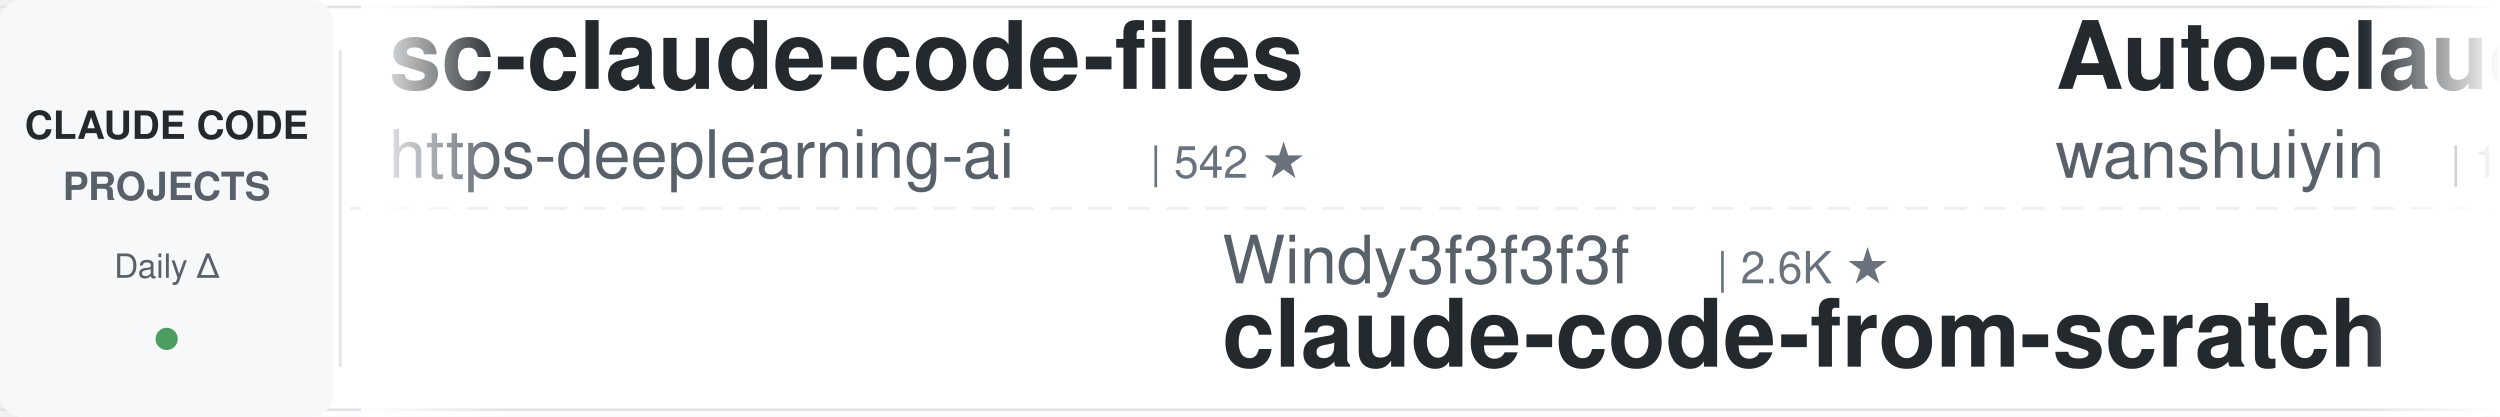
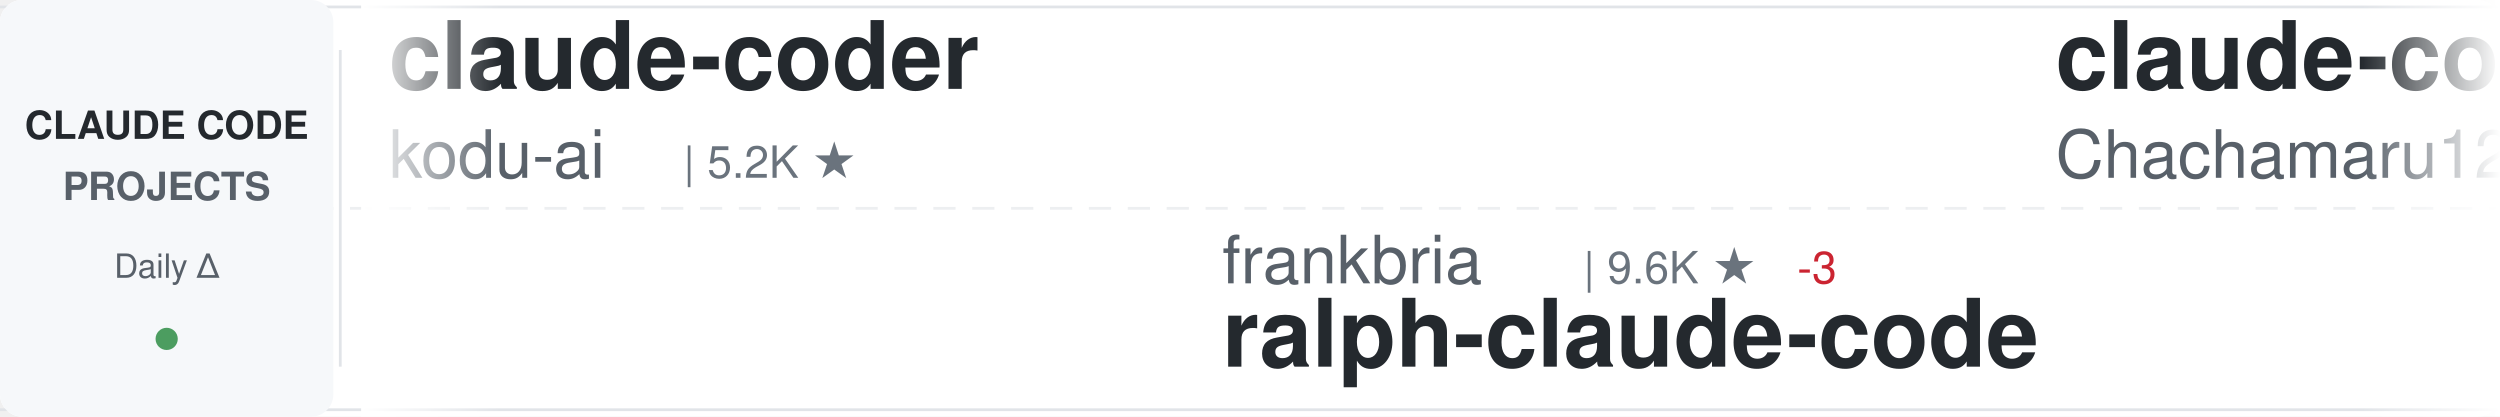
<svg xmlns="http://www.w3.org/2000/svg" width="900" height="150">
  <defs>
    <linearGradient id="awesomeLeftFade" x1="0%" y1="0%" x2="100%" y2="0%">
      <stop offset="0%" style="stop-color:#ffffff;stop-opacity:1" />
      <stop offset="100%" style="stop-color:#ffffff;stop-opacity:0" />
    </linearGradient>
    <linearGradient id="awesomeRightFade" x1="0%" y1="0%" x2="100%" y2="0%">
      <stop offset="0%" style="stop-color:#ffffff;stop-opacity:0" />
      <stop offset="100%" style="stop-color:#ffffff;stop-opacity:1" />
    </linearGradient>
  </defs>
  <rect width="900" height="150" fill="#ffffff" rx="8" />
  <rect x="0" y="2" width="900" height="1" fill="#e1e4e8" />
  <rect x="0" y="147" width="900" height="1" fill="#e1e4e8" />
  <line x1="0" y1="75" x2="900" y2="75" stroke="#e1e4e8" stroke-width="1" stroke-dasharray="8 6" opacity="0.6" />
  <rect x="0" y="0" width="120" height="150" fill="#f6f8fa" rx="8" />
  <text x="60" y="50" font-family="-apple-system, BlinkMacSystemFont, 'Segoe UI', Helvetica, Arial, sans-serif" font-size="14" font-weight="600" fill="#24292e" text-anchor="middle">CLAUDE CODE</text>
  <text x="60" y="72" font-family="-apple-system, BlinkMacSystemFont, 'Segoe UI', Helvetica, Arial, sans-serif" font-size="14" font-weight="600" fill="#586069" text-anchor="middle">PROJECTS</text>
  <text x="60" y="100" font-family="-apple-system, BlinkMacSystemFont, 'Segoe UI', Helvetica, Arial, sans-serif" font-size="12" font-weight="500" fill="#586069" text-anchor="middle">Daily Δ</text>
  <circle cx="60" cy="122" r="4" fill="#22863a" opacity="0.8" />
  <rect x="122" y="18" width="1" height="114" fill="#e1e4e8" />
  <clipPath id="awesomeTickerClip">
    <rect x="130" y="0" width="770" height="150" />
  </clipPath>
  <g clip-path="url(#awesomeTickerClip)">
    <g id="awesomeTickerItems">
      <animateTransform attributeName="transform" attributeType="XML" type="translate" from="0 0" to="-3000 0" dur="54s" repeatCount="indefinite" />
      <g transform="translate(0, 0)">
-         <text x="140" y="32" font-family="-apple-system, BlinkMacSystemFont, 'Segoe UI', Helvetica, Arial, sans-serif" font-size="34" font-weight="600" fill="#24292e">sc-claude-code-files</text>
-         <text x="140" y="64" font-family="-apple-system, BlinkMacSystemFont, 'Segoe UI', Helvetica, Arial, sans-serif" font-size="24" font-weight="400" fill="#586069">https-deeplearning-ai</text>
-         <text x="414" y="64" font-family="-apple-system, BlinkMacSystemFont, 'Segoe UI', Helvetica, Arial, sans-serif" font-size="16" font-weight="500" fill="#6a737d">| 542 ★</text>
+         <text x="140" y="32" font-family="-apple-system, BlinkMacSystemFont, 'Segoe UI', Helvetica, Arial, sans-serif" font-size="34" font-weight="600" fill="#24292e">claude-coder</text>
+         <text x="140" y="64" font-family="-apple-system, BlinkMacSystemFont, 'Segoe UI', Helvetica, Arial, sans-serif" font-size="24" font-weight="400" fill="#586069">kodu-ai</text>
+         <text x="246" y="64" font-family="-apple-system, BlinkMacSystemFont, 'Segoe UI', Helvetica, Arial, sans-serif" font-size="16" font-weight="500" fill="#6a737d">| 5.2K ★</text>
      </g>
      <g transform="translate(300, 0)">
-         <text x="140" y="102" font-family="-apple-system, BlinkMacSystemFont, 'Segoe UI', Helvetica, Arial, sans-serif" font-size="24" font-weight="400" fill="#586069">Windy3f3f3f3f</text>
-         <text x="318" y="102" font-family="-apple-system, BlinkMacSystemFont, 'Segoe UI', Helvetica, Arial, sans-serif" font-size="16" font-weight="500" fill="#6a737d">| 2.6K ★</text>
-         <text x="140" y="132" font-family="-apple-system, BlinkMacSystemFont, 'Segoe UI', Helvetica, Arial, sans-serif" font-size="34" font-weight="600" fill="#24292e">claude-code-from-scratch</text>
+         <text x="140" y="102" font-family="-apple-system, BlinkMacSystemFont, 'Segoe UI', Helvetica, Arial, sans-serif" font-size="24" font-weight="400" fill="#586069">frankbria</text>
+         <text x="270" y="102" font-family="-apple-system, BlinkMacSystemFont, 'Segoe UI', Helvetica, Arial, sans-serif" font-size="16" font-weight="500" fill="#6a737d">| 9.6K ★</text>
+         <text x="347" y="102" font-family="-apple-system, BlinkMacSystemFont, 'Segoe UI', Helvetica, Arial, sans-serif" font-size="16" font-weight="500" fill="#cb2431"> -3</text>
+         <text x="140" y="132" font-family="-apple-system, BlinkMacSystemFont, 'Segoe UI', Helvetica, Arial, sans-serif" font-size="34" font-weight="600" fill="#24292e">ralph-claude-code</text>
      </g>
      <g transform="translate(600, 0)">
-         <text x="140" y="32" font-family="-apple-system, BlinkMacSystemFont, 'Segoe UI', Helvetica, Arial, sans-serif" font-size="34" font-weight="600" fill="#24292e">Auto-claude-code-researc...</text>
-         <text x="140" y="64" font-family="-apple-system, BlinkMacSystemFont, 'Segoe UI', Helvetica, Arial, sans-serif" font-size="24" font-weight="400" fill="#586069">wanshuiyin</text>
-         <text x="282" y="64" font-family="-apple-system, BlinkMacSystemFont, 'Segoe UI', Helvetica, Arial, sans-serif" font-size="16" font-weight="500" fill="#6a737d">| 14.9K ★</text>
-         <text x="368" y="64" font-family="-apple-system, BlinkMacSystemFont, 'Segoe UI', Helvetica, Arial, sans-serif" font-size="16" font-weight="500" fill="#22863a"> +10</text>
+         <text x="140" y="32" font-family="-apple-system, BlinkMacSystemFont, 'Segoe UI', Helvetica, Arial, sans-serif" font-size="34" font-weight="600" fill="#24292e">claude-code-harness</text>
+         <text x="140" y="64" font-family="-apple-system, BlinkMacSystemFont, 'Segoe UI', Helvetica, Arial, sans-serif" font-size="24" font-weight="400" fill="#586069">Chachamaru127</text>
+         <text x="318" y="64" font-family="-apple-system, BlinkMacSystemFont, 'Segoe UI', Helvetica, Arial, sans-serif" font-size="16" font-weight="500" fill="#6a737d">| 3.1K ★</text>
      </g>
      <g transform="translate(900, 0)">
-         <text x="140" y="102" font-family="-apple-system, BlinkMacSystemFont, 'Segoe UI', Helvetica, Arial, sans-serif" font-size="24" font-weight="400" fill="#586069">ccplugins</text>
-         <text x="270" y="102" font-family="-apple-system, BlinkMacSystemFont, 'Segoe UI', Helvetica, Arial, sans-serif" font-size="16" font-weight="500" fill="#6a737d">| 920 ★</text>
-         <text x="140" y="132" font-family="-apple-system, BlinkMacSystemFont, 'Segoe UI', Helvetica, Arial, sans-serif" font-size="34" font-weight="600" fill="#24292e">awesome-claude-code-plug...</text>
+         <text x="140" y="102" font-family="-apple-system, BlinkMacSystemFont, 'Segoe UI', Helvetica, Arial, sans-serif" font-size="24" font-weight="400" fill="#586069">repowise-dev</text>
+         <text x="306" y="102" font-family="-apple-system, BlinkMacSystemFont, 'Segoe UI', Helvetica, Arial, sans-serif" font-size="16" font-weight="500" fill="#6a737d">| 1.2K ★</text>
+         <text x="383" y="102" font-family="-apple-system, BlinkMacSystemFont, 'Segoe UI', Helvetica, Arial, sans-serif" font-size="16" font-weight="500" fill="#22863a"> +1</text>
+         <text x="140" y="132" font-family="-apple-system, BlinkMacSystemFont, 'Segoe UI', Helvetica, Arial, sans-serif" font-size="34" font-weight="600" fill="#24292e">claude-code-prompts</text>
      </g>
      <g transform="translate(1200, 0)">
-         <text x="140" y="32" font-family="-apple-system, BlinkMacSystemFont, 'Segoe UI', Helvetica, Arial, sans-serif" font-size="34" font-weight="600" fill="#24292e">claude-code-ultimate-gui...</text>
-         <text x="140" y="64" font-family="-apple-system, BlinkMacSystemFont, 'Segoe UI', Helvetica, Arial, sans-serif" font-size="24" font-weight="400" fill="#586069">FlorianBruniaux</text>
-         <text x="342" y="64" font-family="-apple-system, BlinkMacSystemFont, 'Segoe UI', Helvetica, Arial, sans-serif" font-size="16" font-weight="500" fill="#6a737d">| 5.8K ★</text>
-         <text x="419" y="64" font-family="-apple-system, BlinkMacSystemFont, 'Segoe UI', Helvetica, Arial, sans-serif" font-size="16" font-weight="500" fill="#22863a"> +3</text>
+         <text x="140" y="32" font-family="-apple-system, BlinkMacSystemFont, 'Segoe UI', Helvetica, Arial, sans-serif" font-size="34" font-weight="600" fill="#24292e">claude-code-video-toolki...</text>
+         <text x="140" y="64" font-family="-apple-system, BlinkMacSystemFont, 'Segoe UI', Helvetica, Arial, sans-serif" font-size="24" font-weight="400" fill="#586069">digitalsamba</text>
+         <text x="306" y="64" font-family="-apple-system, BlinkMacSystemFont, 'Segoe UI', Helvetica, Arial, sans-serif" font-size="16" font-weight="500" fill="#6a737d">| 2.0K ★</text>
      </g>
      <g transform="translate(1500, 0)">
-         <text x="140" y="102" font-family="-apple-system, BlinkMacSystemFont, 'Segoe UI', Helvetica, Arial, sans-serif" font-size="24" font-weight="400" fill="#586069">multica-ai</text>
-         <text x="282" y="102" font-family="-apple-system, BlinkMacSystemFont, 'Segoe UI', Helvetica, Arial, sans-serif" font-size="16" font-weight="500" fill="#6a737d">| 203.7K ★</text>
-         <text x="377" y="102" font-family="-apple-system, BlinkMacSystemFont, 'Segoe UI', Helvetica, Arial, sans-serif" font-size="16" font-weight="500" fill="#22863a"> +30</text>
-         <text x="140" y="132" font-family="-apple-system, BlinkMacSystemFont, 'Segoe UI', Helvetica, Arial, sans-serif" font-size="34" font-weight="600" fill="#24292e">andrej-karpathy-skills</text>
+         <text x="140" y="102" font-family="-apple-system, BlinkMacSystemFont, 'Segoe UI', Helvetica, Arial, sans-serif" font-size="24" font-weight="400" fill="#586069">Windy3f3f3f3f</text>
+         <text x="318" y="102" font-family="-apple-system, BlinkMacSystemFont, 'Segoe UI', Helvetica, Arial, sans-serif" font-size="16" font-weight="500" fill="#6a737d">| 3.5K ★</text>
+         <text x="395" y="102" font-family="-apple-system, BlinkMacSystemFont, 'Segoe UI', Helvetica, Arial, sans-serif" font-size="16" font-weight="500" fill="#22863a"> +1</text>
+         <text x="140" y="132" font-family="-apple-system, BlinkMacSystemFont, 'Segoe UI', Helvetica, Arial, sans-serif" font-size="34" font-weight="600" fill="#24292e">how-claude-code-works</text>
      </g>
      <g transform="translate(1800, 0)">
-         <text x="140" y="32" font-family="-apple-system, BlinkMacSystemFont, 'Segoe UI', Helvetica, Arial, sans-serif" font-size="34" font-weight="600" fill="#24292e">pi-vs-claude-code</text>
-         <text x="140" y="64" font-family="-apple-system, BlinkMacSystemFont, 'Segoe UI', Helvetica, Arial, sans-serif" font-size="24" font-weight="400" fill="#586069">disler</text>
-         <text x="234" y="64" font-family="-apple-system, BlinkMacSystemFont, 'Segoe UI', Helvetica, Arial, sans-serif" font-size="16" font-weight="500" fill="#6a737d">| 1.6K ★</text>
+         <text x="140" y="32" font-family="-apple-system, BlinkMacSystemFont, 'Segoe UI', Helvetica, Arial, sans-serif" font-size="34" font-weight="600" fill="#24292e">learn-claude-code</text>
+         <text x="140" y="64" font-family="-apple-system, BlinkMacSystemFont, 'Segoe UI', Helvetica, Arial, sans-serif" font-size="24" font-weight="400" fill="#586069">shareAI-lab</text>
+         <text x="294" y="64" font-family="-apple-system, BlinkMacSystemFont, 'Segoe UI', Helvetica, Arial, sans-serif" font-size="16" font-weight="500" fill="#6a737d">| 74.6K ★</text>
+         <text x="380" y="64" font-family="-apple-system, BlinkMacSystemFont, 'Segoe UI', Helvetica, Arial, sans-serif" font-size="16" font-weight="500" fill="#22863a"> +11</text>
      </g>
      <g transform="translate(2100, 0)">
-         <text x="140" y="102" font-family="-apple-system, BlinkMacSystemFont, 'Segoe UI', Helvetica, Arial, sans-serif" font-size="24" font-weight="400" fill="#586069">777genius</text>
-         <text x="270" y="102" font-family="-apple-system, BlinkMacSystemFont, 'Segoe UI', Helvetica, Arial, sans-serif" font-size="16" font-weight="500" fill="#6a737d">| 926 ★</text>
-         <text x="140" y="132" font-family="-apple-system, BlinkMacSystemFont, 'Segoe UI', Helvetica, Arial, sans-serif" font-size="34" font-weight="600" fill="#24292e">claude-code-source-code</text>
+         <text x="140" y="102" font-family="-apple-system, BlinkMacSystemFont, 'Segoe UI', Helvetica, Arial, sans-serif" font-size="24" font-weight="400" fill="#586069">jqueryscript</text>
+         <text x="306" y="102" font-family="-apple-system, BlinkMacSystemFont, 'Segoe UI', Helvetica, Arial, sans-serif" font-size="16" font-weight="500" fill="#6a737d">| 501 ★</text>
+         <text x="140" y="132" font-family="-apple-system, BlinkMacSystemFont, 'Segoe UI', Helvetica, Arial, sans-serif" font-size="34" font-weight="600" fill="#24292e">awesome-claude-code</text>
      </g>
      <g transform="translate(2400, 0)">
-         <text x="140" y="32" font-family="-apple-system, BlinkMacSystemFont, 'Segoe UI', Helvetica, Arial, sans-serif" font-size="34" font-weight="600" fill="#24292e">ralph-claude-code</text>
-         <text x="140" y="64" font-family="-apple-system, BlinkMacSystemFont, 'Segoe UI', Helvetica, Arial, sans-serif" font-size="24" font-weight="400" fill="#586069">frankbria</text>
+         <text x="140" y="32" font-family="-apple-system, BlinkMacSystemFont, 'Segoe UI', Helvetica, Arial, sans-serif" font-size="34" font-weight="600" fill="#24292e">claude-code-sourcemap</text>
+         <text x="140" y="64" font-family="-apple-system, BlinkMacSystemFont, 'Segoe UI', Helvetica, Arial, sans-serif" font-size="24" font-weight="400" fill="#586069">ChinaSiro</text>
        <text x="270" y="64" font-family="-apple-system, BlinkMacSystemFont, 'Segoe UI', Helvetica, Arial, sans-serif" font-size="16" font-weight="500" fill="#6a737d">| 9.6K ★</text>
      </g>
      <g transform="translate(2700, 0)">
-         <text x="140" y="102" font-family="-apple-system, BlinkMacSystemFont, 'Segoe UI', Helvetica, Arial, sans-serif" font-size="24" font-weight="400" fill="#586069">anthropics</text>
-         <text x="282" y="102" font-family="-apple-system, BlinkMacSystemFont, 'Segoe UI', Helvetica, Arial, sans-serif" font-size="16" font-weight="500" fill="#6a737d">| 8.7K ★</text>
-         <text x="359" y="102" font-family="-apple-system, BlinkMacSystemFont, 'Segoe UI', Helvetica, Arial, sans-serif" font-size="16" font-weight="500" fill="#22863a"> +2</text>
-         <text x="140" y="132" font-family="-apple-system, BlinkMacSystemFont, 'Segoe UI', Helvetica, Arial, sans-serif" font-size="34" font-weight="600" fill="#24292e">claude-code-action</text>
+         <text x="140" y="102" font-family="-apple-system, BlinkMacSystemFont, 'Segoe UI', Helvetica, Arial, sans-serif" font-size="24" font-weight="400" fill="#586069">fazxes</text>
+         <text x="234" y="102" font-family="-apple-system, BlinkMacSystemFont, 'Segoe UI', Helvetica, Arial, sans-serif" font-size="16" font-weight="500" fill="#6a737d">| 231 ★</text>
+         <text x="140" y="132" font-family="-apple-system, BlinkMacSystemFont, 'Segoe UI', Helvetica, Arial, sans-serif" font-size="34" font-weight="600" fill="#24292e">Claude-code</text>
      </g>
      <g transform="translate(3000, 0)">
-         <text x="140" y="32" font-family="-apple-system, BlinkMacSystemFont, 'Segoe UI', Helvetica, Arial, sans-serif" font-size="34" font-weight="600" fill="#24292e">sc-claude-code-files</text>
-         <text x="140" y="64" font-family="-apple-system, BlinkMacSystemFont, 'Segoe UI', Helvetica, Arial, sans-serif" font-size="24" font-weight="400" fill="#586069">https-deeplearning-ai</text>
-         <text x="414" y="64" font-family="-apple-system, BlinkMacSystemFont, 'Segoe UI', Helvetica, Arial, sans-serif" font-size="16" font-weight="500" fill="#6a737d">| 542 ★</text>
+         <text x="140" y="32" font-family="-apple-system, BlinkMacSystemFont, 'Segoe UI', Helvetica, Arial, sans-serif" font-size="34" font-weight="600" fill="#24292e">claude-coder</text>
+         <text x="140" y="64" font-family="-apple-system, BlinkMacSystemFont, 'Segoe UI', Helvetica, Arial, sans-serif" font-size="24" font-weight="400" fill="#586069">kodu-ai</text>
+         <text x="246" y="64" font-family="-apple-system, BlinkMacSystemFont, 'Segoe UI', Helvetica, Arial, sans-serif" font-size="16" font-weight="500" fill="#6a737d">| 5.2K ★</text>
      </g>
      <g transform="translate(3300, 0)">
-         <text x="140" y="102" font-family="-apple-system, BlinkMacSystemFont, 'Segoe UI', Helvetica, Arial, sans-serif" font-size="24" font-weight="400" fill="#586069">Windy3f3f3f3f</text>
-         <text x="318" y="102" font-family="-apple-system, BlinkMacSystemFont, 'Segoe UI', Helvetica, Arial, sans-serif" font-size="16" font-weight="500" fill="#6a737d">| 2.6K ★</text>
-         <text x="140" y="132" font-family="-apple-system, BlinkMacSystemFont, 'Segoe UI', Helvetica, Arial, sans-serif" font-size="34" font-weight="600" fill="#24292e">claude-code-from-scratch</text>
+         <text x="140" y="102" font-family="-apple-system, BlinkMacSystemFont, 'Segoe UI', Helvetica, Arial, sans-serif" font-size="24" font-weight="400" fill="#586069">frankbria</text>
+         <text x="270" y="102" font-family="-apple-system, BlinkMacSystemFont, 'Segoe UI', Helvetica, Arial, sans-serif" font-size="16" font-weight="500" fill="#6a737d">| 9.6K ★</text>
+         <text x="347" y="102" font-family="-apple-system, BlinkMacSystemFont, 'Segoe UI', Helvetica, Arial, sans-serif" font-size="16" font-weight="500" fill="#cb2431"> -3</text>
+         <text x="140" y="132" font-family="-apple-system, BlinkMacSystemFont, 'Segoe UI', Helvetica, Arial, sans-serif" font-size="34" font-weight="600" fill="#24292e">ralph-claude-code</text>
      </g>
      <g transform="translate(3600, 0)">
-         <text x="140" y="32" font-family="-apple-system, BlinkMacSystemFont, 'Segoe UI', Helvetica, Arial, sans-serif" font-size="34" font-weight="600" fill="#24292e">Auto-claude-code-researc...</text>
-         <text x="140" y="64" font-family="-apple-system, BlinkMacSystemFont, 'Segoe UI', Helvetica, Arial, sans-serif" font-size="24" font-weight="400" fill="#586069">wanshuiyin</text>
-         <text x="282" y="64" font-family="-apple-system, BlinkMacSystemFont, 'Segoe UI', Helvetica, Arial, sans-serif" font-size="16" font-weight="500" fill="#6a737d">| 14.9K ★</text>
-         <text x="368" y="64" font-family="-apple-system, BlinkMacSystemFont, 'Segoe UI', Helvetica, Arial, sans-serif" font-size="16" font-weight="500" fill="#22863a"> +10</text>
+         <text x="140" y="32" font-family="-apple-system, BlinkMacSystemFont, 'Segoe UI', Helvetica, Arial, sans-serif" font-size="34" font-weight="600" fill="#24292e">claude-code-harness</text>
+         <text x="140" y="64" font-family="-apple-system, BlinkMacSystemFont, 'Segoe UI', Helvetica, Arial, sans-serif" font-size="24" font-weight="400" fill="#586069">Chachamaru127</text>
+         <text x="318" y="64" font-family="-apple-system, BlinkMacSystemFont, 'Segoe UI', Helvetica, Arial, sans-serif" font-size="16" font-weight="500" fill="#6a737d">| 3.1K ★</text>
      </g>
      <g transform="translate(3900, 0)">
-         <text x="140" y="102" font-family="-apple-system, BlinkMacSystemFont, 'Segoe UI', Helvetica, Arial, sans-serif" font-size="24" font-weight="400" fill="#586069">ccplugins</text>
-         <text x="270" y="102" font-family="-apple-system, BlinkMacSystemFont, 'Segoe UI', Helvetica, Arial, sans-serif" font-size="16" font-weight="500" fill="#6a737d">| 920 ★</text>
-         <text x="140" y="132" font-family="-apple-system, BlinkMacSystemFont, 'Segoe UI', Helvetica, Arial, sans-serif" font-size="34" font-weight="600" fill="#24292e">awesome-claude-code-plug...</text>
+         <text x="140" y="102" font-family="-apple-system, BlinkMacSystemFont, 'Segoe UI', Helvetica, Arial, sans-serif" font-size="24" font-weight="400" fill="#586069">repowise-dev</text>
+         <text x="306" y="102" font-family="-apple-system, BlinkMacSystemFont, 'Segoe UI', Helvetica, Arial, sans-serif" font-size="16" font-weight="500" fill="#6a737d">| 1.2K ★</text>
+         <text x="383" y="102" font-family="-apple-system, BlinkMacSystemFont, 'Segoe UI', Helvetica, Arial, sans-serif" font-size="16" font-weight="500" fill="#22863a"> +1</text>
+         <text x="140" y="132" font-family="-apple-system, BlinkMacSystemFont, 'Segoe UI', Helvetica, Arial, sans-serif" font-size="34" font-weight="600" fill="#24292e">claude-code-prompts</text>
      </g>
    </g>
  </g>
  <rect x="130" y="0" width="50" height="150" fill="url(#awesomeLeftFade)" />
  <rect x="850" y="0" width="50" height="150" fill="url(#awesomeRightFade)" />
</svg>
